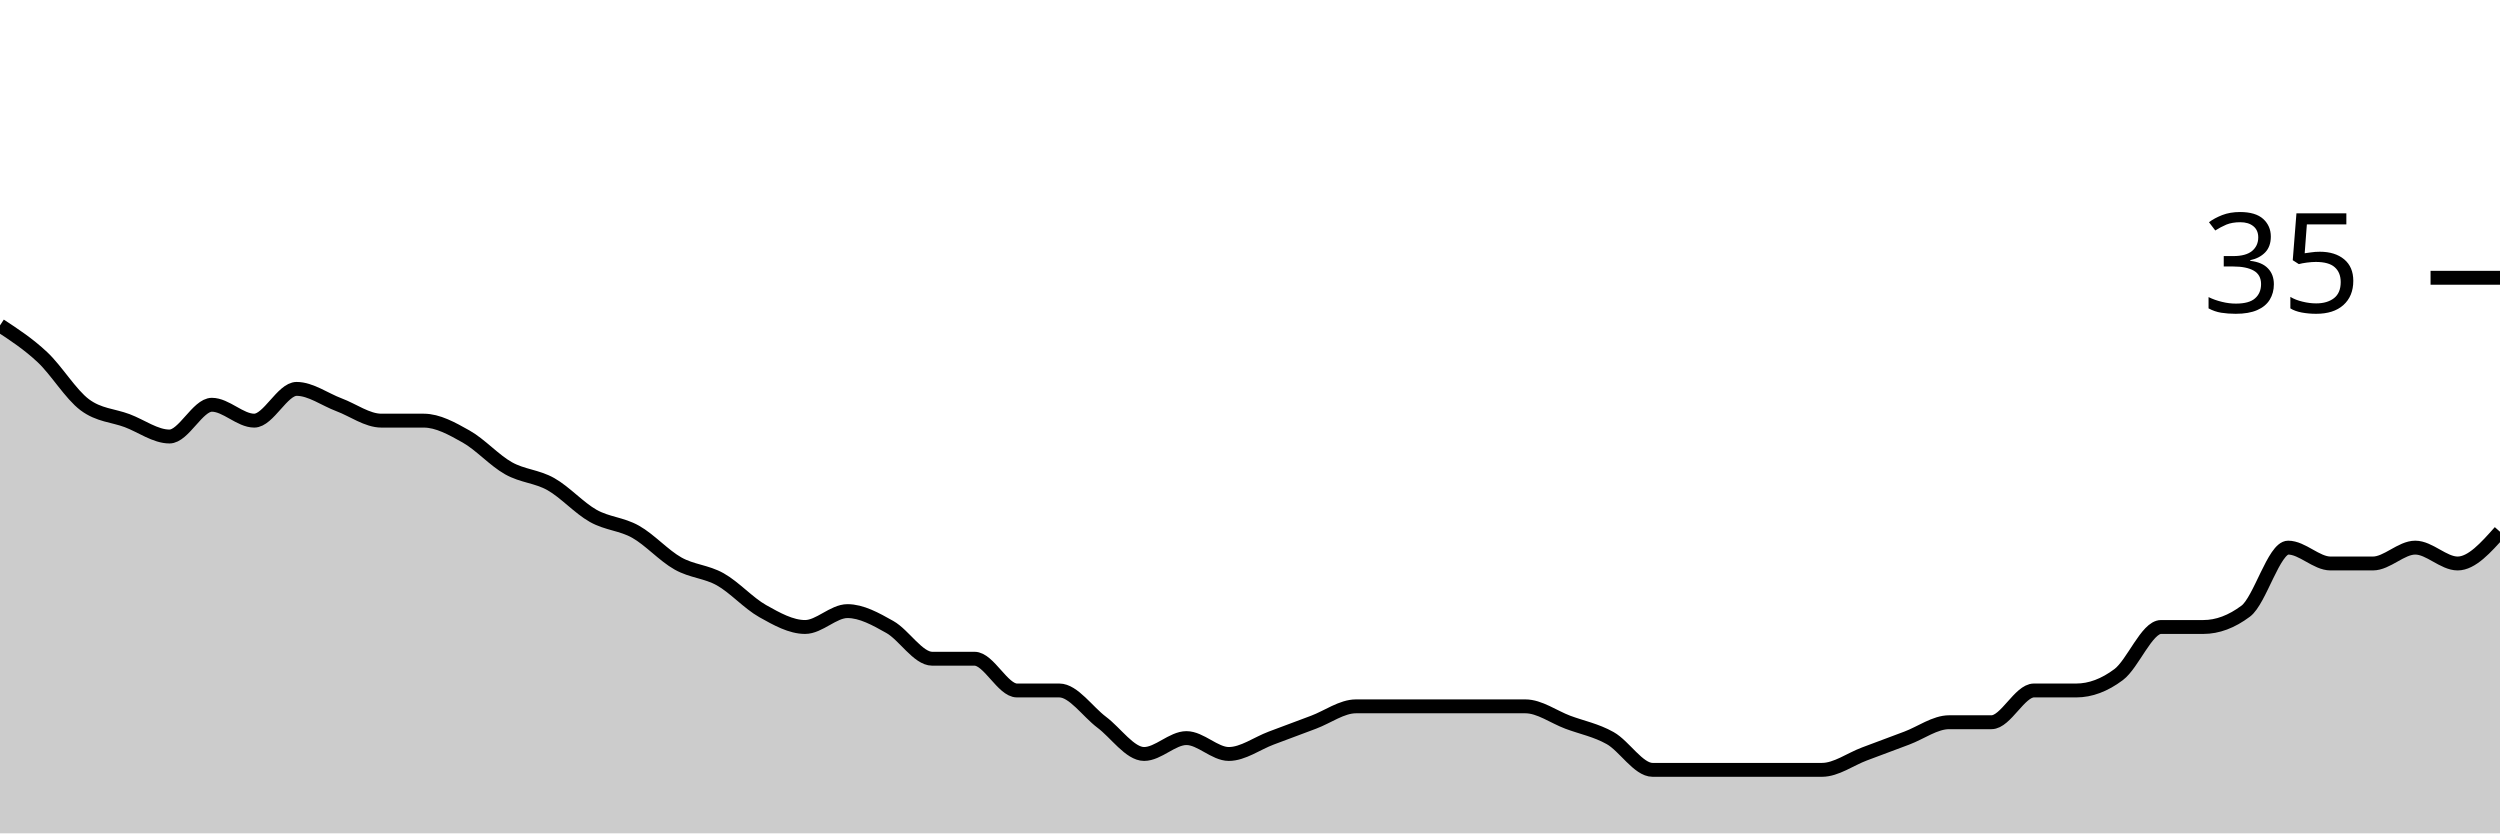
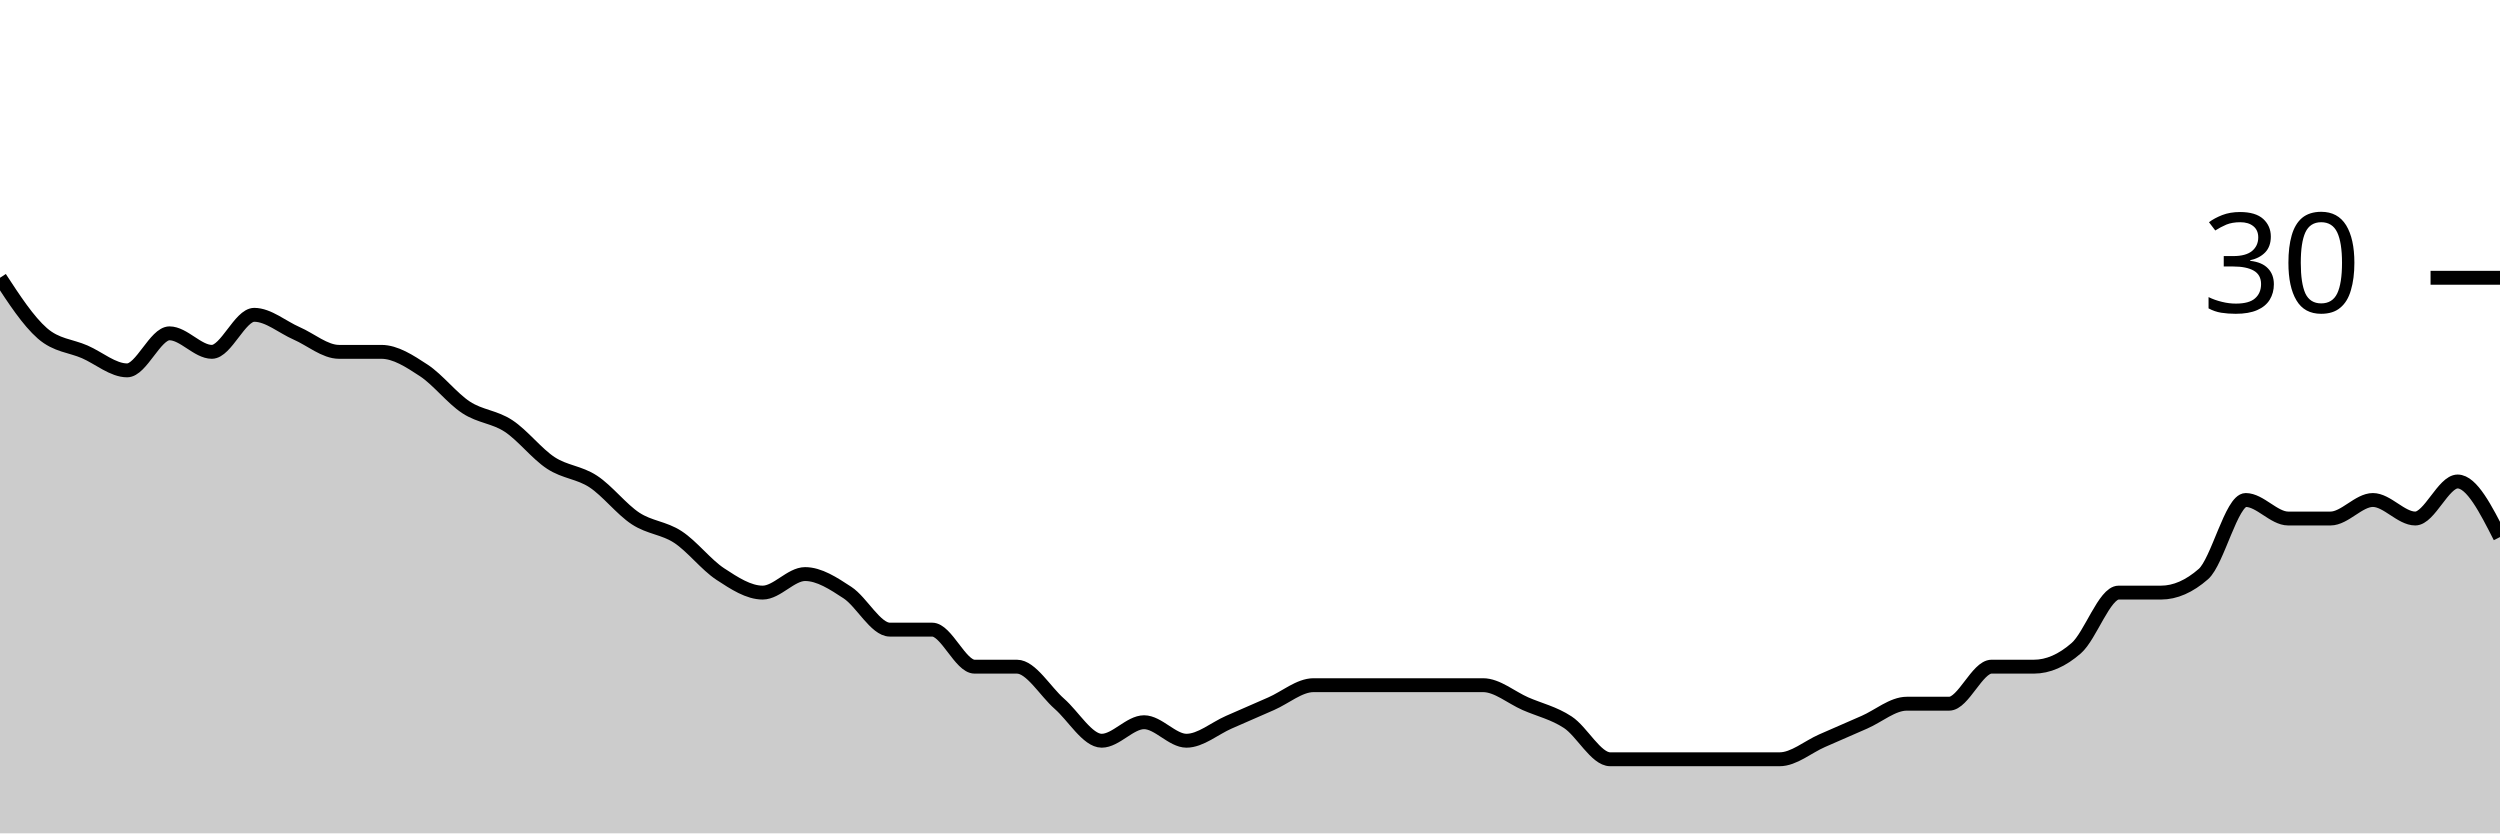
<svg xmlns="http://www.w3.org/2000/svg" viewBox="0 0 180 60">
  <g transform="translate(0,20)">
-     <path class="area" fill="rgba(0, 0, 0, 0.2)" d="M0,3.429C1.017,4.095,2.034,4.762,3.051,5.714C4.068,6.667,5.085,8.381,6.102,9.143C7.119,9.905,8.136,9.905,9.153,10.286C10.169,10.667,11.186,11.429,12.203,11.429C13.22,11.429,14.237,9.143,15.254,9.143C16.271,9.143,17.288,10.286,18.305,10.286C19.322,10.286,20.339,8,21.356,8C22.373,8,23.39,8.762,24.407,9.143C25.424,9.524,26.441,10.286,27.458,10.286C28.475,10.286,29.492,10.286,30.508,10.286C31.525,10.286,32.542,10.857,33.559,11.429C34.576,12,35.593,13.143,36.61,13.714C37.627,14.286,38.644,14.286,39.661,14.857C40.678,15.429,41.695,16.571,42.712,17.143C43.729,17.714,44.746,17.714,45.763,18.286C46.78,18.857,47.797,20,48.814,20.571C49.831,21.143,50.847,21.143,51.864,21.714C52.881,22.286,53.898,23.429,54.915,24C55.932,24.571,56.949,25.143,57.966,25.143C58.983,25.143,60,24,61.017,24C62.034,24,63.051,24.571,64.068,25.143C65.085,25.714,66.102,27.429,67.119,27.429C68.136,27.429,69.153,27.429,70.169,27.429C71.186,27.429,72.203,29.714,73.22,29.714C74.237,29.714,75.254,29.714,76.271,29.714C77.288,29.714,78.305,31.238,79.322,32C80.339,32.762,81.356,34.286,82.373,34.286C83.39,34.286,84.407,33.143,85.424,33.143C86.441,33.143,87.458,34.286,88.475,34.286C89.492,34.286,90.508,33.524,91.525,33.143C92.542,32.762,93.559,32.381,94.576,32C95.593,31.619,96.61,30.857,97.627,30.857C98.644,30.857,99.661,30.857,100.678,30.857C101.695,30.857,102.712,30.857,103.729,30.857C104.746,30.857,105.763,30.857,106.78,30.857C107.797,30.857,108.814,30.857,109.831,30.857C110.847,30.857,111.864,31.619,112.881,32C113.898,32.381,114.915,32.571,115.932,33.143C116.949,33.714,117.966,35.429,118.983,35.429C120,35.429,121.017,35.429,122.034,35.429C123.051,35.429,124.068,35.429,125.085,35.429C126.102,35.429,127.119,35.429,128.136,35.429C129.153,35.429,130.169,35.429,131.186,35.429C132.203,35.429,133.22,34.667,134.237,34.286C135.254,33.905,136.271,33.524,137.288,33.143C138.305,32.762,139.322,32,140.339,32C141.356,32,142.373,32,143.39,32C144.407,32,145.424,29.714,146.441,29.714C147.458,29.714,148.475,29.714,149.492,29.714C150.508,29.714,151.525,29.333,152.542,28.571C153.559,27.81,154.576,25.143,155.593,25.143C156.61,25.143,157.627,25.143,158.644,25.143C159.661,25.143,160.678,24.762,161.695,24C162.712,23.238,163.729,19.429,164.746,19.429C165.763,19.429,166.78,20.571,167.797,20.571C168.814,20.571,169.831,20.571,170.847,20.571C171.864,20.571,172.881,19.429,173.898,19.429C174.915,19.429,175.932,20.571,176.949,20.571C177.966,20.571,178.983,19.429,180,18.286L180,40C178.983,40,177.966,40,176.949,40C175.932,40,174.915,40,173.898,40C172.881,40,171.864,40,170.847,40C169.831,40,168.814,40,167.797,40C166.78,40,165.763,40,164.746,40C163.729,40,162.712,40,161.695,40C160.678,40,159.661,40,158.644,40C157.627,40,156.61,40,155.593,40C154.576,40,153.559,40,152.542,40C151.525,40,150.508,40,149.492,40C148.475,40,147.458,40,146.441,40C145.424,40,144.407,40,143.39,40C142.373,40,141.356,40,140.339,40C139.322,40,138.305,40,137.288,40C136.271,40,135.254,40,134.237,40C133.22,40,132.203,40,131.186,40C130.169,40,129.153,40,128.136,40C127.119,40,126.102,40,125.085,40C124.068,40,123.051,40,122.034,40C121.017,40,120,40,118.983,40C117.966,40,116.949,40,115.932,40C114.915,40,113.898,40,112.881,40C111.864,40,110.847,40,109.831,40C108.814,40,107.797,40,106.78,40C105.763,40,104.746,40,103.729,40C102.712,40,101.695,40,100.678,40C99.661,40,98.644,40,97.627,40C96.61,40,95.593,40,94.576,40C93.559,40,92.542,40,91.525,40C90.508,40,89.492,40,88.475,40C87.458,40,86.441,40,85.424,40C84.407,40,83.39,40,82.373,40C81.356,40,80.339,40,79.322,40C78.305,40,77.288,40,76.271,40C75.254,40,74.237,40,73.22,40C72.203,40,71.186,40,70.169,40C69.153,40,68.136,40,67.119,40C66.102,40,65.085,40,64.068,40C63.051,40,62.034,40,61.017,40C60,40,58.983,40,57.966,40C56.949,40,55.932,40,54.915,40C53.898,40,52.881,40,51.864,40C50.847,40,49.831,40,48.814,40C47.797,40,46.78,40,45.763,40C44.746,40,43.729,40,42.712,40C41.695,40,40.678,40,39.661,40C38.644,40,37.627,40,36.61,40C35.593,40,34.576,40,33.559,40C32.542,40,31.525,40,30.508,40C29.492,40,28.475,40,27.458,40C26.441,40,25.424,40,24.407,40C23.39,40,22.373,40,21.356,40C20.339,40,19.322,40,18.305,40C17.288,40,16.271,40,15.254,40C14.237,40,13.22,40,12.203,40C11.186,40,10.169,40,9.153,40C8.136,40,7.119,40,6.102,40C5.085,40,4.068,40,3.051,40C2.034,40,1.017,40,0,40Z" />
-     <path class="line" stroke="black" fill="none" d="M0,3.429C1.017,4.095,2.034,4.762,3.051,5.714C4.068,6.667,5.085,8.381,6.102,9.143C7.119,9.905,8.136,9.905,9.153,10.286C10.169,10.667,11.186,11.429,12.203,11.429C13.22,11.429,14.237,9.143,15.254,9.143C16.271,9.143,17.288,10.286,18.305,10.286C19.322,10.286,20.339,8,21.356,8C22.373,8,23.39,8.762,24.407,9.143C25.424,9.524,26.441,10.286,27.458,10.286C28.475,10.286,29.492,10.286,30.508,10.286C31.525,10.286,32.542,10.857,33.559,11.429C34.576,12,35.593,13.143,36.61,13.714C37.627,14.286,38.644,14.286,39.661,14.857C40.678,15.429,41.695,16.571,42.712,17.143C43.729,17.714,44.746,17.714,45.763,18.286C46.78,18.857,47.797,20,48.814,20.571C49.831,21.143,50.847,21.143,51.864,21.714C52.881,22.286,53.898,23.429,54.915,24C55.932,24.571,56.949,25.143,57.966,25.143C58.983,25.143,60,24,61.017,24C62.034,24,63.051,24.571,64.068,25.143C65.085,25.714,66.102,27.429,67.119,27.429C68.136,27.429,69.153,27.429,70.169,27.429C71.186,27.429,72.203,29.714,73.22,29.714C74.237,29.714,75.254,29.714,76.271,29.714C77.288,29.714,78.305,31.238,79.322,32C80.339,32.762,81.356,34.286,82.373,34.286C83.39,34.286,84.407,33.143,85.424,33.143C86.441,33.143,87.458,34.286,88.475,34.286C89.492,34.286,90.508,33.524,91.525,33.143C92.542,32.762,93.559,32.381,94.576,32C95.593,31.619,96.61,30.857,97.627,30.857C98.644,30.857,99.661,30.857,100.678,30.857C101.695,30.857,102.712,30.857,103.729,30.857C104.746,30.857,105.763,30.857,106.78,30.857C107.797,30.857,108.814,30.857,109.831,30.857C110.847,30.857,111.864,31.619,112.881,32C113.898,32.381,114.915,32.571,115.932,33.143C116.949,33.714,117.966,35.429,118.983,35.429C120,35.429,121.017,35.429,122.034,35.429C123.051,35.429,124.068,35.429,125.085,35.429C126.102,35.429,127.119,35.429,128.136,35.429C129.153,35.429,130.169,35.429,131.186,35.429C132.203,35.429,133.22,34.667,134.237,34.286C135.254,33.905,136.271,33.524,137.288,33.143C138.305,32.762,139.322,32,140.339,32C141.356,32,142.373,32,143.39,32C144.407,32,145.424,29.714,146.441,29.714C147.458,29.714,148.475,29.714,149.492,29.714C150.508,29.714,151.525,29.333,152.542,28.571C153.559,27.81,154.576,25.143,155.593,25.143C156.61,25.143,157.627,25.143,158.644,25.143C159.661,25.143,160.678,24.762,161.695,24C162.712,23.238,163.729,19.429,164.746,19.429C165.763,19.429,166.78,20.571,167.797,20.571C168.814,20.571,169.831,20.571,170.847,20.571C171.864,20.571,172.881,19.429,173.898,19.429C174.915,19.429,175.932,20.571,176.949,20.571C177.966,20.571,178.983,19.429,180,18.286" />
+     <path class="area" fill="rgba(0, 0, 0, 0.2)" d="M0,0C1.017,1.556,2.034,3.111,3.051,4C4.068,4.889,5.085,4.889,6.102,5.333C7.119,5.778,8.136,6.667,9.153,6.667C10.169,6.667,11.186,4,12.203,4C13.22,4,14.237,5.333,15.254,5.333C16.271,5.333,17.288,2.667,18.305,2.667C19.322,2.667,20.339,3.556,21.356,4C22.373,4.444,23.39,5.333,24.407,5.333C25.424,5.333,26.441,5.333,27.458,5.333C28.475,5.333,29.492,6,30.508,6.667C31.525,7.333,32.542,8.667,33.559,9.333C34.576,10,35.593,10,36.61,10.667C37.627,11.333,38.644,12.667,39.661,13.333C40.678,14,41.695,14,42.712,14.667C43.729,15.333,44.746,16.667,45.763,17.333C46.78,18,47.797,18,48.814,18.667C49.831,19.333,50.847,20.667,51.864,21.333C52.881,22,53.898,22.667,54.915,22.667C55.932,22.667,56.949,21.333,57.966,21.333C58.983,21.333,60,22,61.017,22.667C62.034,23.333,63.051,25.333,64.068,25.333C65.085,25.333,66.102,25.333,67.119,25.333C68.136,25.333,69.153,28,70.169,28C71.186,28,72.203,28,73.22,28C74.237,28,75.254,29.778,76.271,30.667C77.288,31.556,78.305,33.333,79.322,33.333C80.339,33.333,81.356,32,82.373,32C83.39,32,84.407,33.333,85.424,33.333C86.441,33.333,87.458,32.444,88.475,32C89.492,31.556,90.508,31.111,91.525,30.667C92.542,30.222,93.559,29.333,94.576,29.333C95.593,29.333,96.61,29.333,97.627,29.333C98.644,29.333,99.661,29.333,100.678,29.333C101.695,29.333,102.712,29.333,103.729,29.333C104.746,29.333,105.763,29.333,106.78,29.333C107.797,29.333,108.814,30.222,109.831,30.667C110.847,31.111,111.864,31.333,112.881,32C113.898,32.667,114.915,34.667,115.932,34.667C116.949,34.667,117.966,34.667,118.983,34.667C120,34.667,121.017,34.667,122.034,34.667C123.051,34.667,124.068,34.667,125.085,34.667C126.102,34.667,127.119,34.667,128.136,34.667C129.153,34.667,130.169,33.778,131.186,33.333C132.203,32.889,133.22,32.444,134.237,32C135.254,31.556,136.271,30.667,137.288,30.667C138.305,30.667,139.322,30.667,140.339,30.667C141.356,30.667,142.373,28,143.39,28C144.407,28,145.424,28,146.441,28C147.458,28,148.475,27.556,149.492,26.667C150.508,25.778,151.525,22.667,152.542,22.667C153.559,22.667,154.576,22.667,155.593,22.667C156.61,22.667,157.627,22.222,158.644,21.333C159.661,20.444,160.678,16,161.695,16C162.712,16,163.729,17.333,164.746,17.333C165.763,17.333,166.78,17.333,167.797,17.333C168.814,17.333,169.831,16,170.847,16C171.864,16,172.881,17.333,173.898,17.333C174.915,17.333,175.932,14.667,176.949,14.667C177.966,14.667,178.983,16.667,180,18.667L180,40C178.983,40,177.966,40,176.949,40C175.932,40,174.915,40,173.898,40C172.881,40,171.864,40,170.847,40C169.831,40,168.814,40,167.797,40C166.78,40,165.763,40,164.746,40C163.729,40,162.712,40,161.695,40C160.678,40,159.661,40,158.644,40C157.627,40,156.61,40,155.593,40C154.576,40,153.559,40,152.542,40C151.525,40,150.508,40,149.492,40C148.475,40,147.458,40,146.441,40C145.424,40,144.407,40,143.39,40C142.373,40,141.356,40,140.339,40C139.322,40,138.305,40,137.288,40C136.271,40,135.254,40,134.237,40C133.22,40,132.203,40,131.186,40C130.169,40,129.153,40,128.136,40C127.119,40,126.102,40,125.085,40C124.068,40,123.051,40,122.034,40C121.017,40,120,40,118.983,40C117.966,40,116.949,40,115.932,40C114.915,40,113.898,40,112.881,40C111.864,40,110.847,40,109.831,40C108.814,40,107.797,40,106.78,40C105.763,40,104.746,40,103.729,40C102.712,40,101.695,40,100.678,40C99.661,40,98.644,40,97.627,40C96.61,40,95.593,40,94.576,40C93.559,40,92.542,40,91.525,40C90.508,40,89.492,40,88.475,40C87.458,40,86.441,40,85.424,40C84.407,40,83.39,40,82.373,40C81.356,40,80.339,40,79.322,40C78.305,40,77.288,40,76.271,40C75.254,40,74.237,40,73.22,40C72.203,40,71.186,40,70.169,40C69.153,40,68.136,40,67.119,40C66.102,40,65.085,40,64.068,40C63.051,40,62.034,40,61.017,40C60,40,58.983,40,57.966,40C56.949,40,55.932,40,54.915,40C53.898,40,52.881,40,51.864,40C50.847,40,49.831,40,48.814,40C47.797,40,46.78,40,45.763,40C44.746,40,43.729,40,42.712,40C41.695,40,40.678,40,39.661,40C38.644,40,37.627,40,36.61,40C35.593,40,34.576,40,33.559,40C32.542,40,31.525,40,30.508,40C29.492,40,28.475,40,27.458,40C26.441,40,25.424,40,24.407,40C23.39,40,22.373,40,21.356,40C20.339,40,19.322,40,18.305,40C17.288,40,16.271,40,15.254,40C14.237,40,13.22,40,12.203,40C11.186,40,10.169,40,9.153,40C8.136,40,7.119,40,6.102,40C5.085,40,4.068,40,3.051,40C2.034,40,1.017,40,0,40Z" />
+     <path class="line" stroke="black" fill="none" d="M0,0C1.017,1.556,2.034,3.111,3.051,4C4.068,4.889,5.085,4.889,6.102,5.333C7.119,5.778,8.136,6.667,9.153,6.667C10.169,6.667,11.186,4,12.203,4C13.22,4,14.237,5.333,15.254,5.333C16.271,5.333,17.288,2.667,18.305,2.667C19.322,2.667,20.339,3.556,21.356,4C22.373,4.444,23.39,5.333,24.407,5.333C25.424,5.333,26.441,5.333,27.458,5.333C28.475,5.333,29.492,6,30.508,6.667C31.525,7.333,32.542,8.667,33.559,9.333C34.576,10,35.593,10,36.61,10.667C37.627,11.333,38.644,12.667,39.661,13.333C40.678,14,41.695,14,42.712,14.667C43.729,15.333,44.746,16.667,45.763,17.333C46.78,18,47.797,18,48.814,18.667C49.831,19.333,50.847,20.667,51.864,21.333C52.881,22,53.898,22.667,54.915,22.667C55.932,22.667,56.949,21.333,57.966,21.333C58.983,21.333,60,22,61.017,22.667C62.034,23.333,63.051,25.333,64.068,25.333C65.085,25.333,66.102,25.333,67.119,25.333C68.136,25.333,69.153,28,70.169,28C71.186,28,72.203,28,73.22,28C74.237,28,75.254,29.778,76.271,30.667C77.288,31.556,78.305,33.333,79.322,33.333C80.339,33.333,81.356,32,82.373,32C83.39,32,84.407,33.333,85.424,33.333C86.441,33.333,87.458,32.444,88.475,32C89.492,31.556,90.508,31.111,91.525,30.667C92.542,30.222,93.559,29.333,94.576,29.333C95.593,29.333,96.61,29.333,97.627,29.333C98.644,29.333,99.661,29.333,100.678,29.333C101.695,29.333,102.712,29.333,103.729,29.333C104.746,29.333,105.763,29.333,106.78,29.333C107.797,29.333,108.814,30.222,109.831,30.667C110.847,31.111,111.864,31.333,112.881,32C113.898,32.667,114.915,34.667,115.932,34.667C116.949,34.667,117.966,34.667,118.983,34.667C120,34.667,121.017,34.667,122.034,34.667C123.051,34.667,124.068,34.667,125.085,34.667C126.102,34.667,127.119,34.667,128.136,34.667C129.153,34.667,130.169,33.778,131.186,33.333C132.203,32.889,133.22,32.444,134.237,32C135.254,31.556,136.271,30.667,137.288,30.667C138.305,30.667,139.322,30.667,140.339,30.667C141.356,30.667,142.373,28,143.39,28C144.407,28,145.424,28,146.441,28C147.458,28,148.475,27.556,149.492,26.667C150.508,25.778,151.525,22.667,152.542,22.667C153.559,22.667,154.576,22.667,155.593,22.667C156.61,22.667,157.627,22.222,158.644,21.333C159.661,20.444,160.678,16,161.695,16C162.712,16,163.729,17.333,164.746,17.333C165.763,17.333,166.78,17.333,167.797,17.333C168.814,17.333,169.831,16,170.847,16C171.864,16,172.881,17.333,173.898,17.333C174.915,17.333,175.932,14.667,176.949,14.667C177.966,14.667,178.983,16.667,180,18.667" />
    <path class="axis-ceiling" stroke-width="1" stroke="black" fill="none" d="M175,0L180,0" />
-     <text class="axis-ceiling-label" font-family="sans-serif" text-anchor="end" font-size="10px" x="170" y="2.5">35</text>
+     <text class="axis-ceiling-label" font-family="sans-serif" text-anchor="end" font-size="10px" x="170" y="2.5">30</text>
  </g>
</svg>
